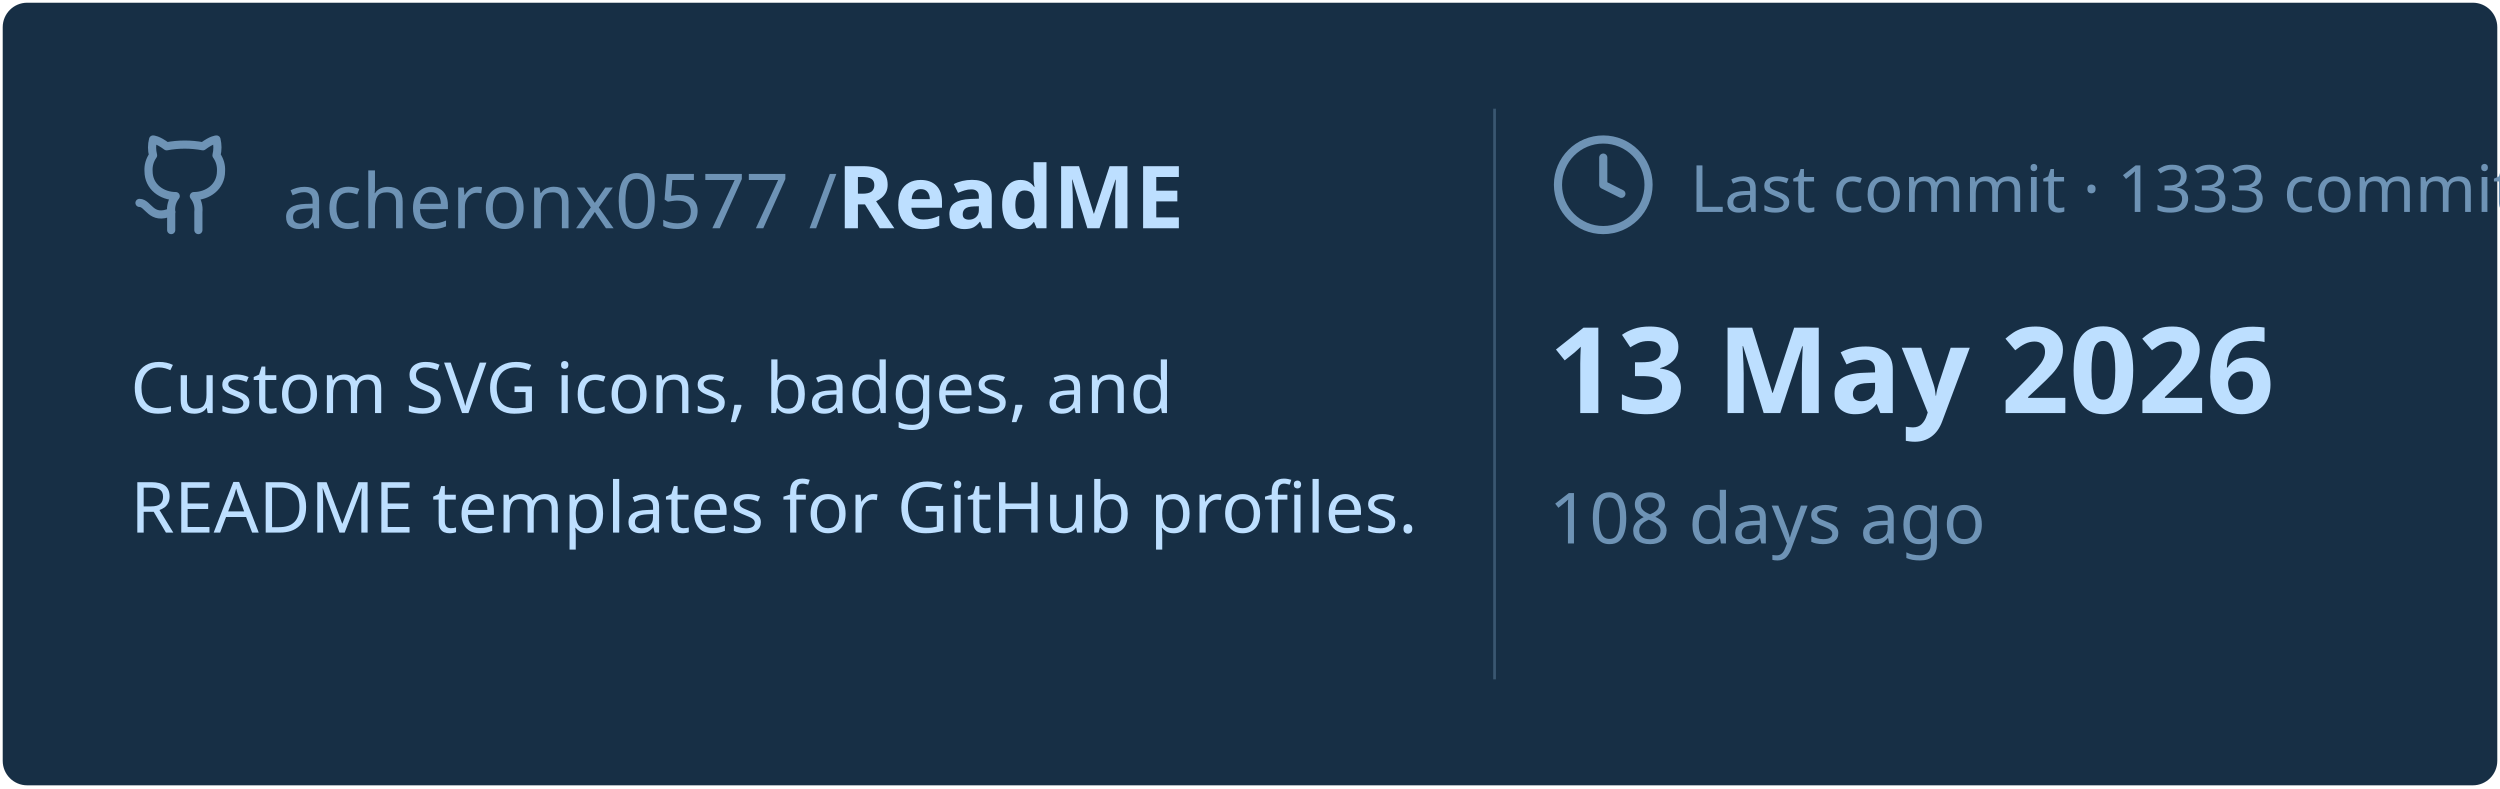
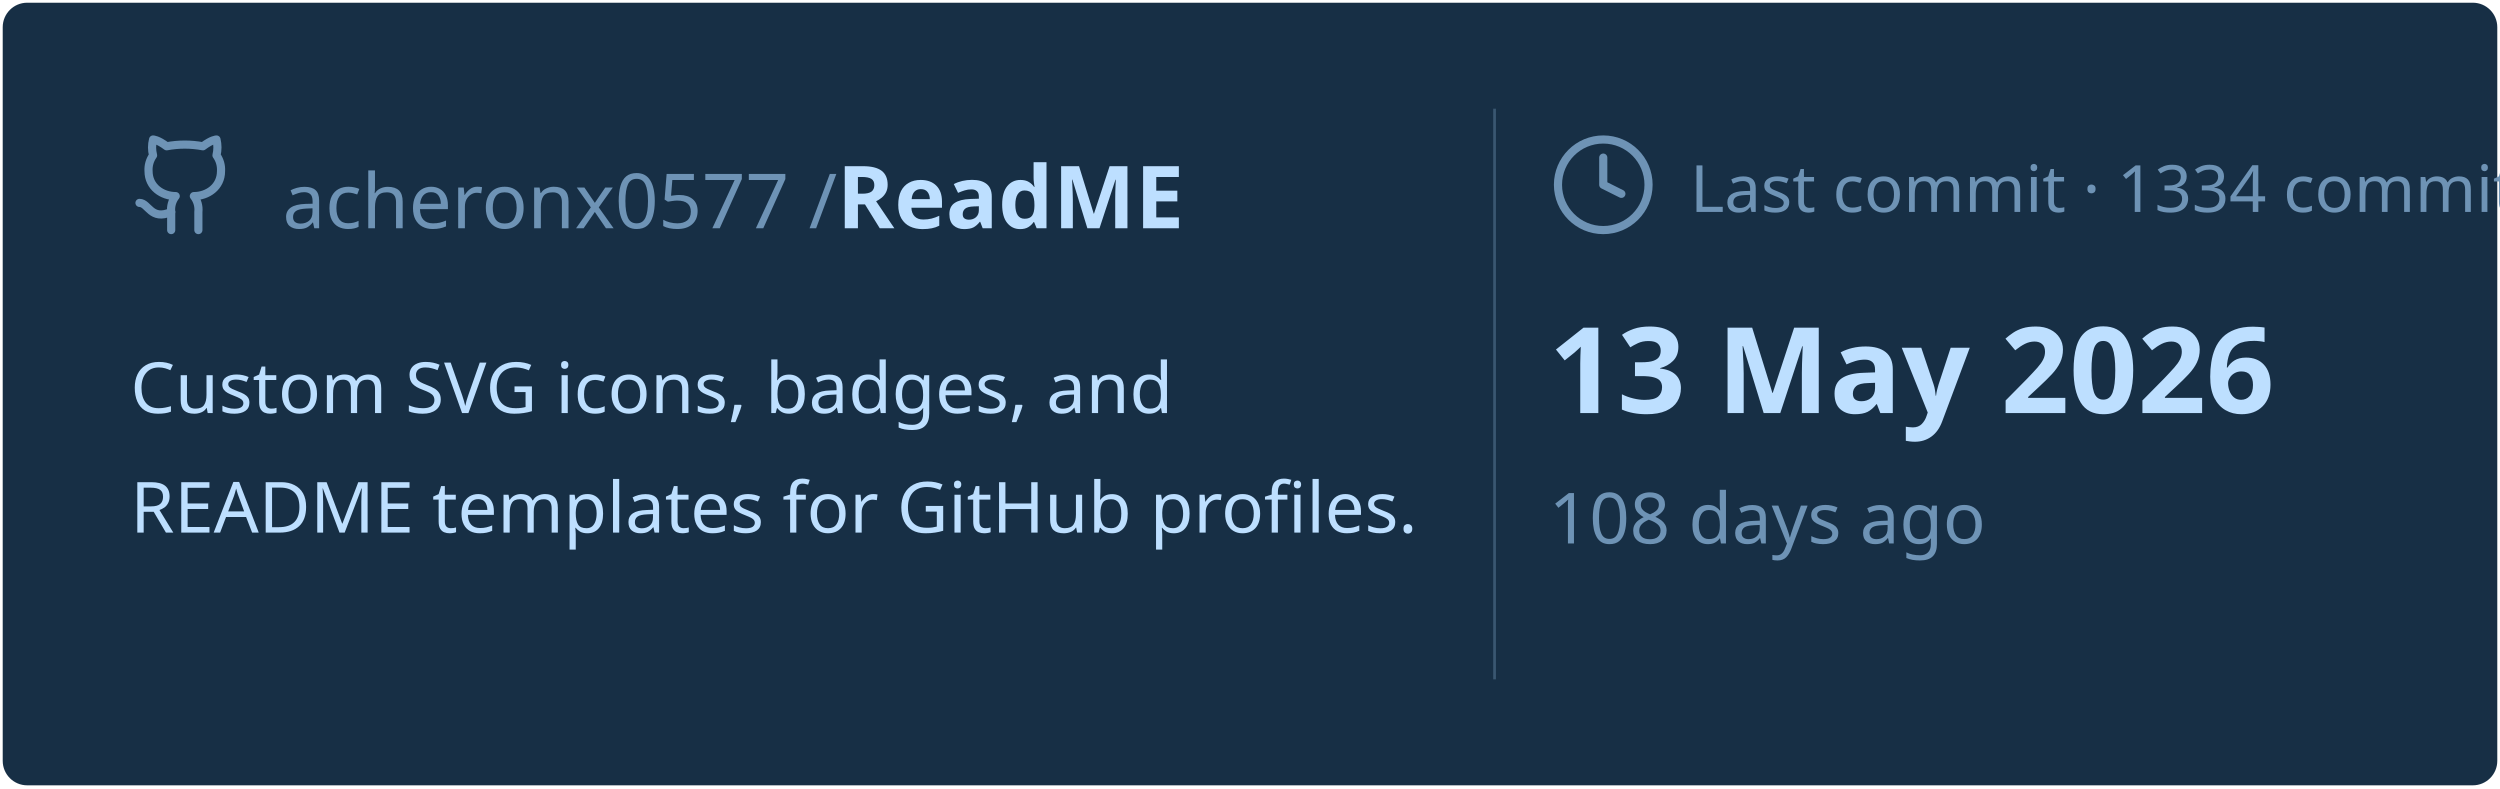
<svg xmlns="http://www.w3.org/2000/svg" viewBox="0 0 460 145" width="460px" height="145px">
  <rect stroke="#000000" stroke-opacity="0" fill="#172F45" rx="4.5" x="0.5" y="0.5" width="459" height="144" />
  <g transform="translate(24, 42)">
    <svg x="0" y="-18" width="20" height="20" viewBox="0 0 24 24" fill="none" stroke="#6E93B5" stroke-width="1.8" stroke-linecap="round" stroke-linejoin="round">
      <path d="M15 22v-4a4.8 4.8 0 0 0-1-3.5c3 0 6-2 6-5.5.08-1.25-.27-2.48-1-3.5.28-1.15.28-2.35 0-3.5 0 0-1 0-3 1.5-2.64-.5-5.36-.5-8 0C6 2 5 2 5 2c-.3 1.15-.3 2.35 0 3.5A5.403 5.403 0 0 0 4 9c0 3.5 3 5.5 6 5.5-.39.49-.68 1.05-.85 1.65-.17.6-.22 1.23-.15 1.85v4" />
      <path d="M9 18c-4.51 2-5-2-7-2" />
    </svg>
    <text x="28" y="0" font-family="&quot;Segoe UI&quot;, Ubuntu, sans-serif" font-size="14" font-weight="400" fill="#6E93B5">acheronx0577 /</text>
    <text x="130" y="0" font-family="&quot;Segoe UI&quot;, Ubuntu, sans-serif" font-size="16" font-weight="700" fill="#BDDFFF">ReadME</text>
  </g>
  <text x="24" y="76" font-family="&quot;Segoe UI&quot;, Ubuntu, sans-serif" font-size="13" font-weight="400" fill="#BDDFFF">Custom SVG icons, badges, and</text>
  <text x="24" y="98" font-family="&quot;Segoe UI&quot;, Ubuntu, sans-serif" font-size="13" font-weight="400" fill="#BDDFFF">README templates for GitHub profiles.</text>
  <line x1="275" y1="20" x2="275" y2="125" stroke="#6E93B5" stroke-width="0.5" stroke-opacity="0.4" />
  <svg x="285" y="24" width="20" height="20" viewBox="0 0 24 24" fill="none" stroke="#6E93B5" stroke-width="1.8" stroke-linecap="round" stroke-linejoin="round">
    <circle cx="12" cy="12" r="10" />
    <polyline points="12 6 12 12 16 14" />
  </svg>
-   <text x="311" y="39" font-family="&quot;Segoe UI&quot;, Ubuntu, sans-serif" font-size="12" font-weight="400" fill="#6E93B5">Last commit · 1333 commits</text>
+   <text x="311" y="39" font-family="&quot;Segoe UI&quot;, Ubuntu, sans-serif" font-size="12" font-weight="400" fill="#6E93B5">Last commit · 1334 commits</text>
  <text x="285" y="76" font-family="&quot;Segoe UI&quot;, Ubuntu, sans-serif" font-size="22" font-weight="700" fill="#BDDFFF">13 May 2026</text>
  <text x="285" y="100" font-family="&quot;Segoe UI&quot;, Ubuntu, sans-serif" font-size="13" font-weight="400" fill="#6E93B5">108 days ago</text>
</svg>
